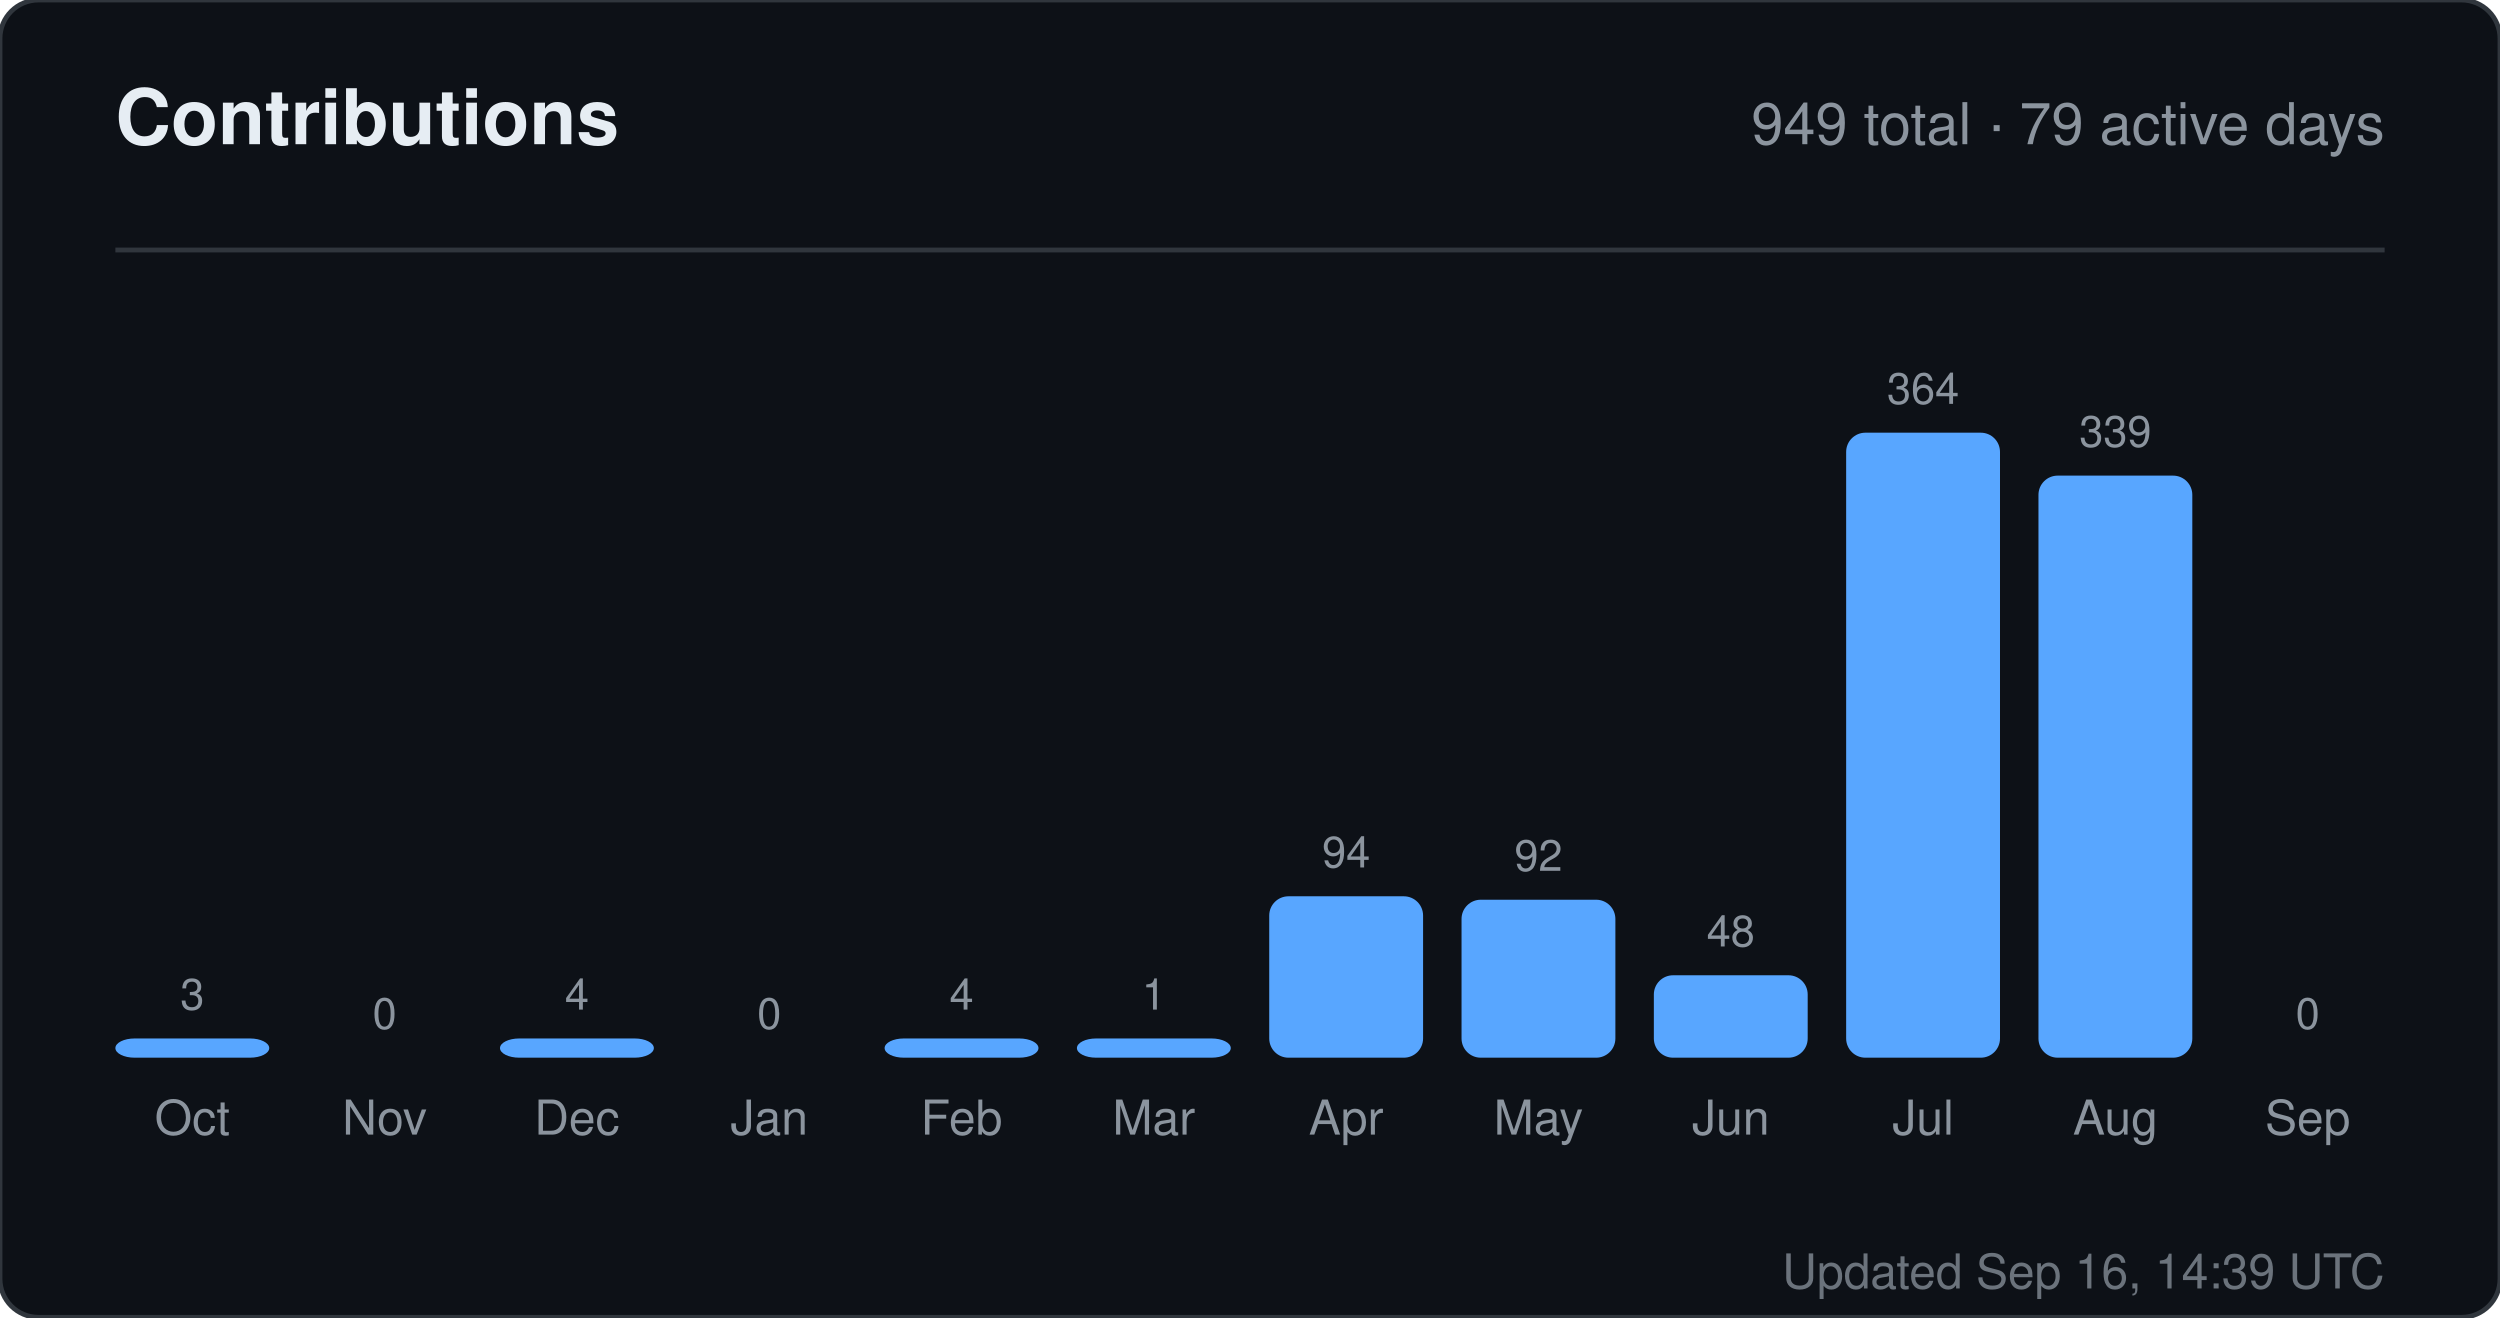
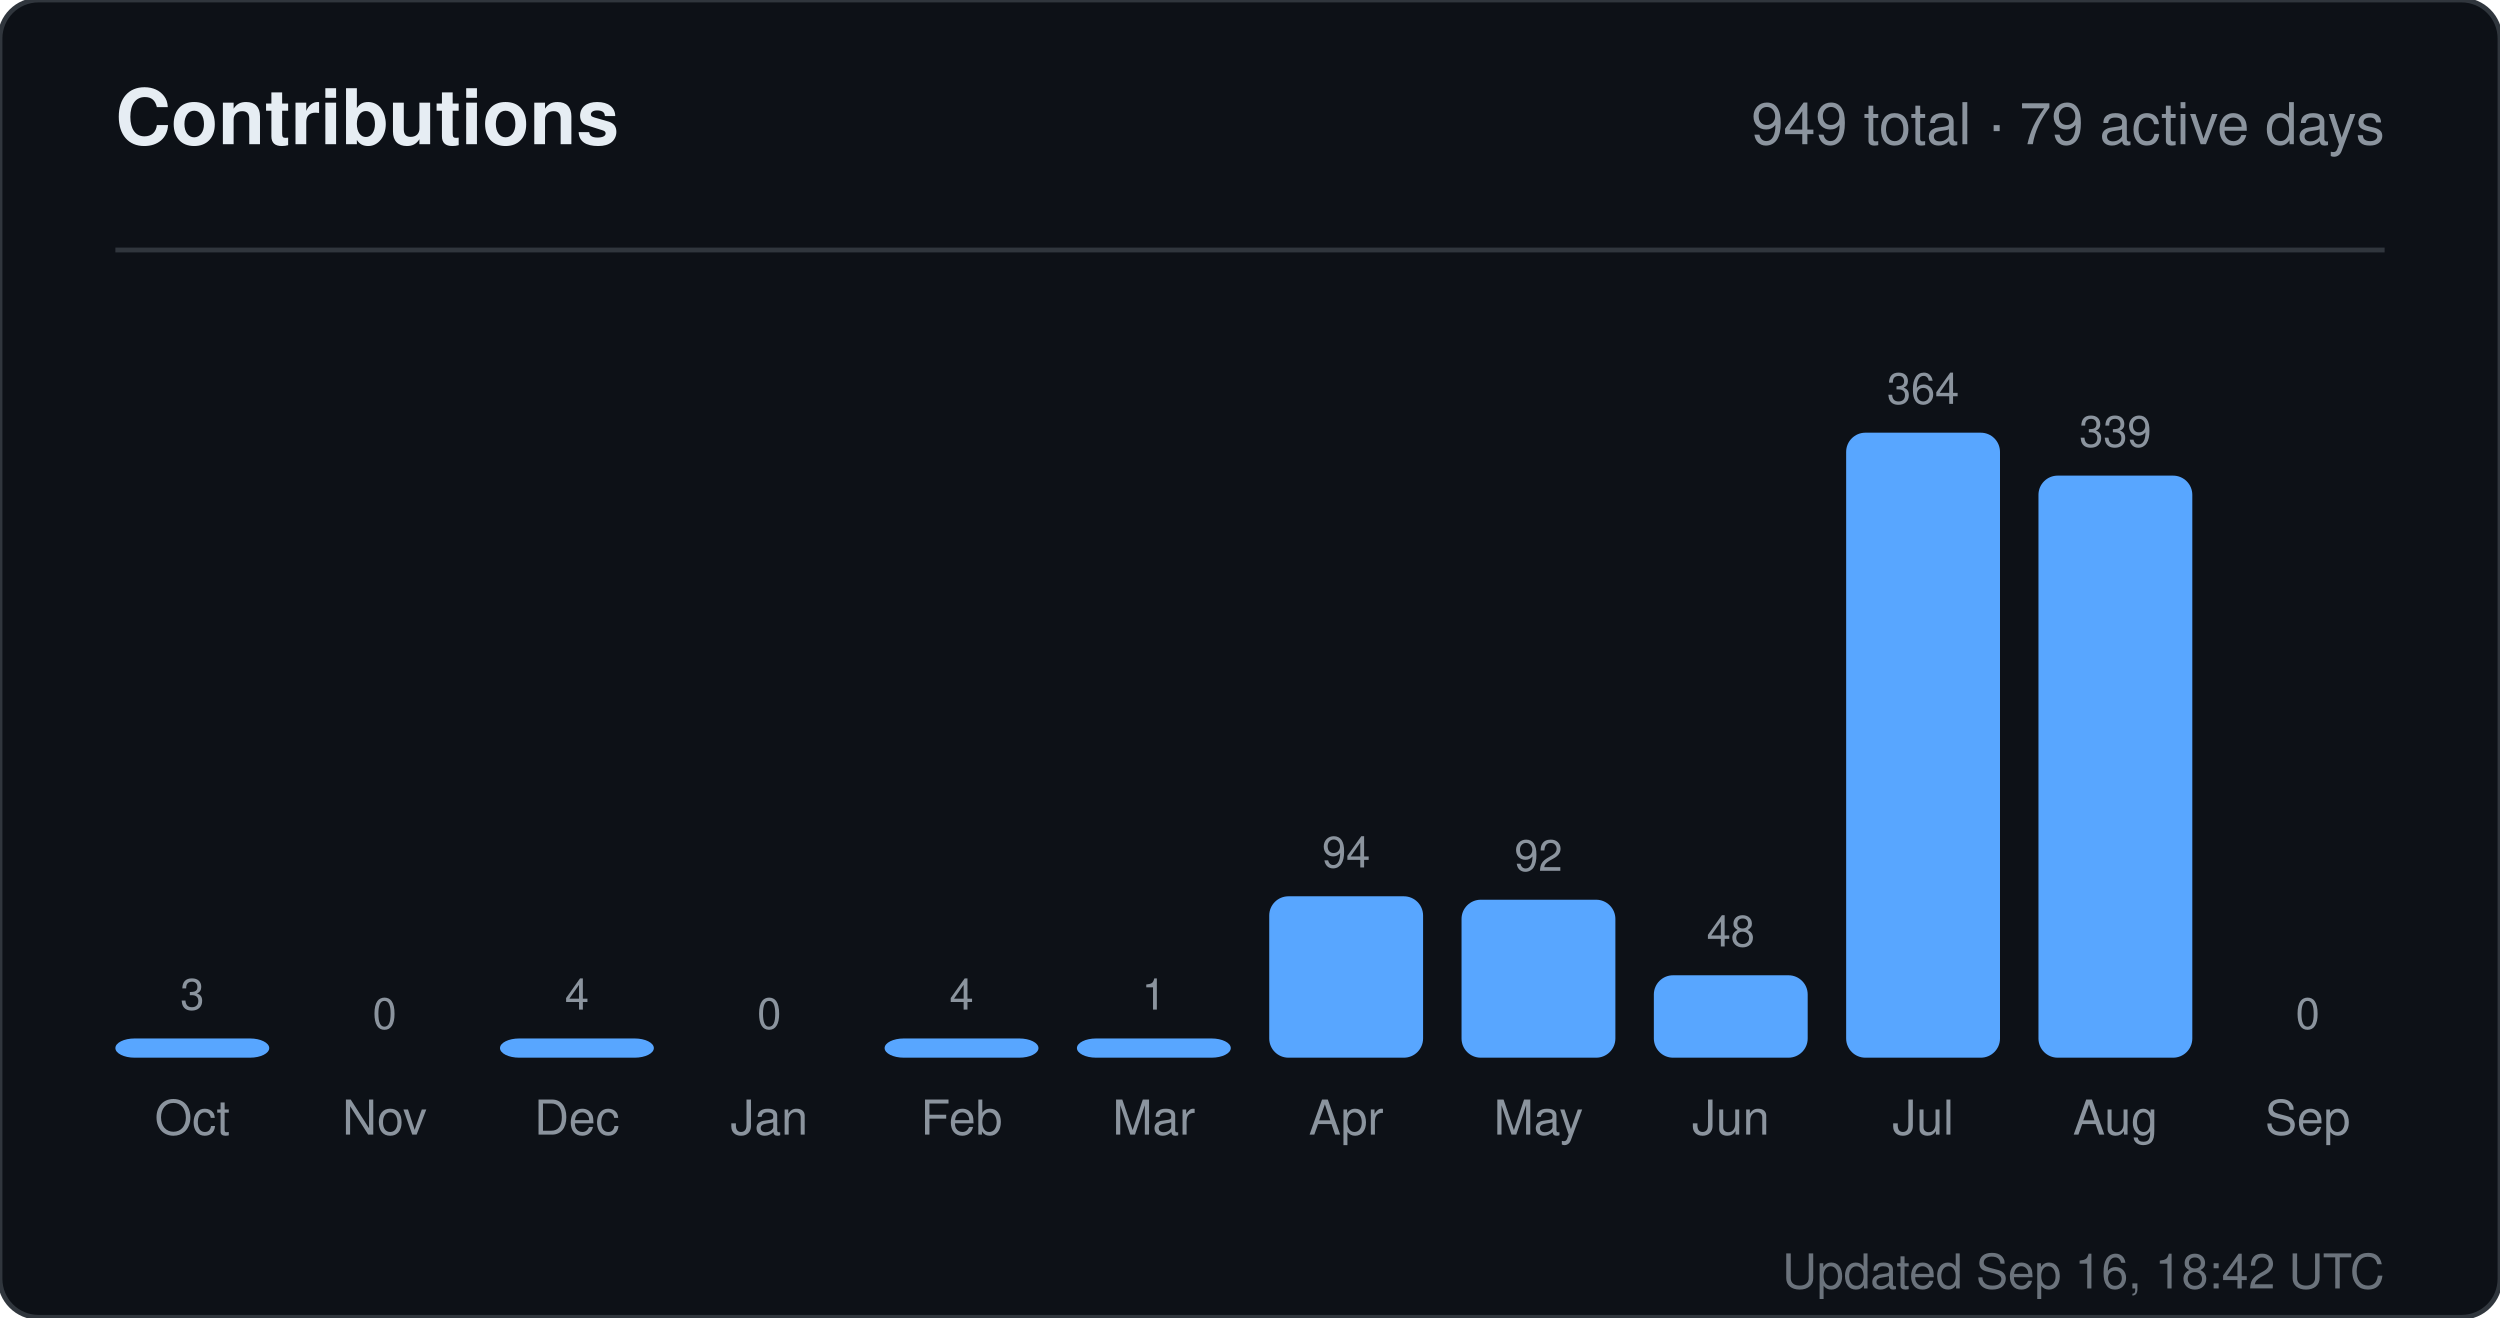
<svg xmlns="http://www.w3.org/2000/svg" width="520" height="274" viewBox="0 0 520 274" role="img" aria-label="Contributions for sandiirawan12">
  <rect width="520" height="274" rx="8" fill="#0d1117" stroke="#30363d" />
  <g font-family="-apple-system, BlinkMacSystemFont, Segoe UI, Helvetica, Arial, sans-serif">
    <text x="24" y="30" fill="#e6edf3" font-size="16" font-weight="700">Contributions</text>
    <text x="496" y="30" fill="#8b949e" font-size="12" text-anchor="end">949 total · 79 active days</text>
    <line x1="24" y1="52" x2="496" y2="52" stroke="#30363d" />
    <text x="40" y="210" fill="#8b949e" font-size="9" text-anchor="middle">3</text>
    <rect x="24" y="216" width="32" height="4" rx="4" fill="#58a6ff" />
    <text x="40" y="236" fill="#8b949e" font-size="10" text-anchor="middle">Oct</text>
    <text x="80" y="214" fill="#8b949e" font-size="9" text-anchor="middle">0</text>
    <rect x="64" y="220" width="32" height="0" rx="4" fill="#58a6ff" />
    <text x="80" y="236" fill="#8b949e" font-size="10" text-anchor="middle">Nov</text>
    <text x="120" y="210" fill="#8b949e" font-size="9" text-anchor="middle">4</text>
    <rect x="104" y="216" width="32" height="4" rx="4" fill="#58a6ff" />
    <text x="120" y="236" fill="#8b949e" font-size="10" text-anchor="middle">Dec</text>
    <text x="160" y="214" fill="#8b949e" font-size="9" text-anchor="middle">0</text>
    <rect x="144" y="220" width="32" height="0" rx="4" fill="#58a6ff" />
    <text x="160" y="236" fill="#8b949e" font-size="10" text-anchor="middle">Jan</text>
    <text x="200" y="210" fill="#8b949e" font-size="9" text-anchor="middle">4</text>
    <rect x="184" y="216" width="32" height="4" rx="4" fill="#58a6ff" />
    <text x="200" y="236" fill="#8b949e" font-size="10" text-anchor="middle">Feb</text>
    <text x="240" y="210" fill="#8b949e" font-size="9" text-anchor="middle">1</text>
    <rect x="224" y="216" width="32" height="4" rx="4" fill="#58a6ff" />
    <text x="240" y="236" fill="#8b949e" font-size="10" text-anchor="middle">Mar</text>
    <text x="280" y="180.429" fill="#8b949e" font-size="9" text-anchor="middle">94</text>
    <rect x="264" y="186.429" width="32" height="33.571" rx="4" fill="#58a6ff" />
    <text x="280" y="236" fill="#8b949e" font-size="10" text-anchor="middle">Apr</text>
    <text x="320" y="181.143" fill="#8b949e" font-size="9" text-anchor="middle">92</text>
    <rect x="304" y="187.143" width="32" height="32.857" rx="4" fill="#58a6ff" />
    <text x="320" y="236" fill="#8b949e" font-size="10" text-anchor="middle">May</text>
    <text x="360" y="196.857" fill="#8b949e" font-size="9" text-anchor="middle">48</text>
    <rect x="344" y="202.857" width="32" height="17.143" rx="4" fill="#58a6ff" />
    <text x="360" y="236" fill="#8b949e" font-size="10" text-anchor="middle">Jun</text>
    <text x="400" y="84" fill="#8b949e" font-size="9" text-anchor="middle">364</text>
    <rect x="384" y="90" width="32" height="130" rx="4" fill="#58a6ff" />
    <text x="400" y="236" fill="#8b949e" font-size="10" text-anchor="middle">Jul</text>
    <text x="440" y="92.929" fill="#8b949e" font-size="9" text-anchor="middle">339</text>
    <rect x="424" y="98.929" width="32" height="121.071" rx="4" fill="#58a6ff" />
    <text x="440" y="236" fill="#8b949e" font-size="10" text-anchor="middle">Aug</text>
    <text x="480" y="214" fill="#8b949e" font-size="9" text-anchor="middle">0</text>
    <rect x="464" y="220" width="32" height="0" rx="4" fill="#58a6ff" />
    <text x="480" y="236" fill="#8b949e" font-size="10" text-anchor="middle">Sep</text>
-     <text x="496" y="268" fill="#8b949e" font-size="10" text-anchor="end" opacity="0.75">Updated Sep 16, 14:39 UTC</text>
+     <text x="496" y="268" fill="#8b949e" font-size="10" text-anchor="end" opacity="0.75">Updated Sep 16, 18:42 UTC</text>
  </g>
</svg>
